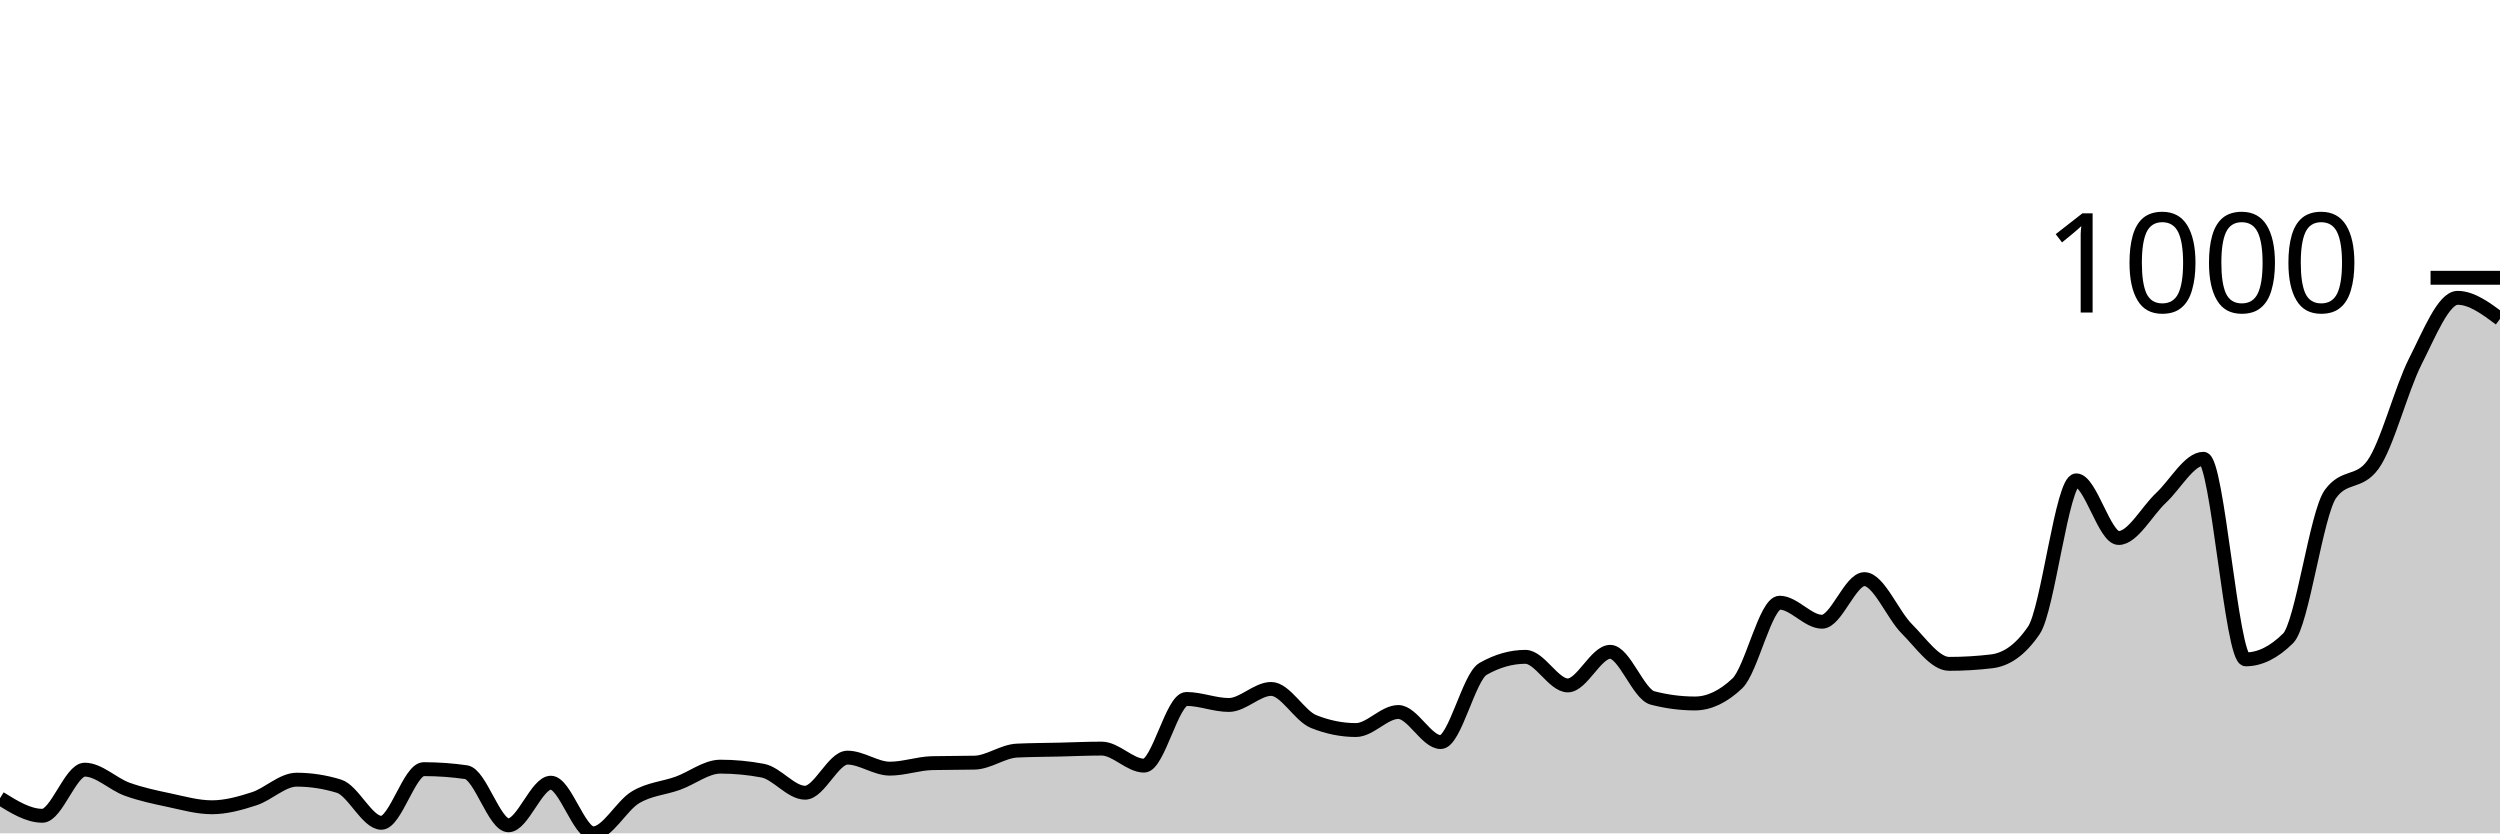
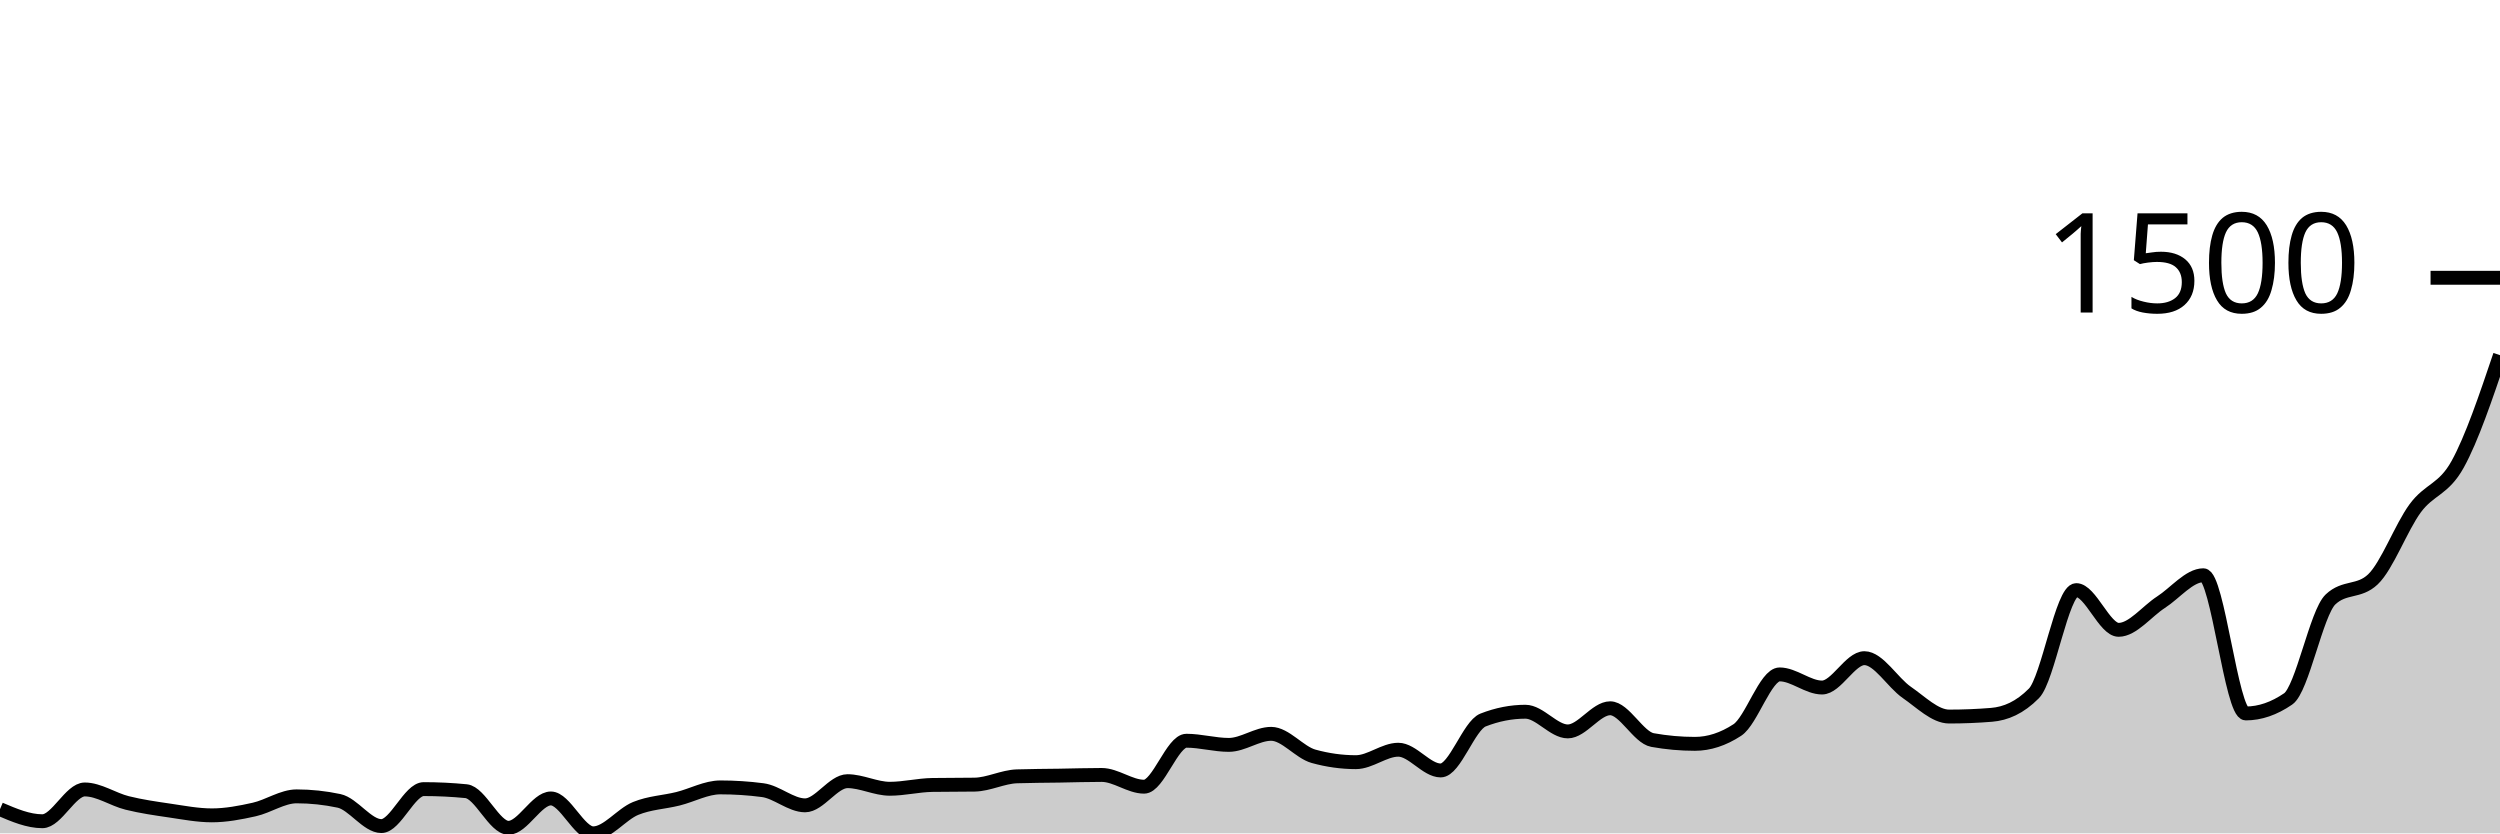
<svg xmlns="http://www.w3.org/2000/svg" viewBox="0 0 180 60">
  <g transform="translate(0,20)">
-     <path class="area" fill="rgba(0, 0, 0, 0.2)" d="M0,37.473C1.017,38.105,2.034,38.736,3.051,38.736C4.068,38.736,5.085,35.415,6.102,35.415C7.119,35.415,8.136,36.456,9.153,36.823C10.169,37.19,11.186,37.401,12.203,37.617C13.22,37.834,14.237,38.123,15.254,38.123C16.271,38.123,17.288,37.84,18.305,37.509C19.322,37.178,20.339,36.137,21.356,36.137C22.373,36.137,23.39,36.294,24.407,36.606C25.424,36.919,26.441,39.242,27.458,39.242C28.475,39.242,29.492,35.379,30.508,35.379C31.525,35.379,32.542,35.451,33.559,35.596C34.576,35.74,35.593,39.422,36.61,39.422C37.627,39.422,38.644,36.354,39.661,36.354C40.678,36.354,41.695,40,42.712,40C43.729,40,44.746,38.002,45.763,37.401C46.78,36.799,47.797,36.757,48.814,36.39C49.831,36.023,50.847,35.199,51.864,35.199C52.881,35.199,53.898,35.295,54.915,35.487C55.932,35.68,56.949,37.076,57.966,37.076C58.983,37.076,60,34.549,61.017,34.549C62.034,34.549,63.051,35.343,64.068,35.343C65.085,35.343,66.102,34.97,67.119,34.946C68.136,34.922,69.153,34.934,70.169,34.91C71.186,34.886,72.203,34.091,73.22,34.043C74.237,33.995,75.254,33.995,76.271,33.971C77.288,33.947,78.305,33.899,79.322,33.899C80.339,33.899,81.356,35.126,82.373,35.126C83.39,35.126,84.407,30.325,85.424,30.325C86.441,30.325,87.458,30.758,88.475,30.758C89.492,30.758,90.508,29.603,91.525,29.603C92.542,29.603,93.559,31.54,94.576,31.949C95.593,32.359,96.61,32.563,97.627,32.563C98.644,32.563,99.661,31.264,100.678,31.264C101.695,31.264,102.712,33.43,103.729,33.43C104.746,33.43,105.763,28.736,106.78,28.159C107.797,27.581,108.814,27.292,109.831,27.292C110.847,27.292,111.864,29.35,112.881,29.35C113.898,29.35,114.915,26.931,115.932,26.931C116.949,26.931,117.966,29.988,118.983,30.253C120,30.517,121.017,30.65,122.034,30.65C123.051,30.65,124.068,30.168,125.085,29.206C126.102,28.243,127.119,23.394,128.136,23.394C129.153,23.394,130.169,24.765,131.186,24.765C132.203,24.765,133.22,21.697,134.237,21.697C135.254,21.697,136.271,24.254,137.288,25.271C138.305,26.288,139.322,27.798,140.339,27.798C141.356,27.798,142.373,27.738,143.39,27.617C144.407,27.497,145.424,26.871,146.441,25.379C147.458,23.887,148.475,14.585,149.492,14.585C150.508,14.585,151.525,18.736,152.542,18.736C153.559,18.736,154.576,16.799,155.593,15.848C156.61,14.898,157.627,13.032,158.644,13.032C159.661,13.032,160.678,27.473,161.695,27.473C162.712,27.473,163.729,26.968,164.746,25.957C165.763,24.946,166.78,16.955,167.797,15.56C168.814,14.164,169.831,14.862,170.847,13.466C171.864,12.07,172.881,8.032,173.898,6.029C174.915,4.025,175.932,1.444,176.949,1.444C177.966,1.444,178.983,2.202,180,2.96L180,40C178.983,40,177.966,40,176.949,40C175.932,40,174.915,40,173.898,40C172.881,40,171.864,40,170.847,40C169.831,40,168.814,40,167.797,40C166.78,40,165.763,40,164.746,40C163.729,40,162.712,40,161.695,40C160.678,40,159.661,40,158.644,40C157.627,40,156.61,40,155.593,40C154.576,40,153.559,40,152.542,40C151.525,40,150.508,40,149.492,40C148.475,40,147.458,40,146.441,40C145.424,40,144.407,40,143.39,40C142.373,40,141.356,40,140.339,40C139.322,40,138.305,40,137.288,40C136.271,40,135.254,40,134.237,40C133.22,40,132.203,40,131.186,40C130.169,40,129.153,40,128.136,40C127.119,40,126.102,40,125.085,40C124.068,40,123.051,40,122.034,40C121.017,40,120,40,118.983,40C117.966,40,116.949,40,115.932,40C114.915,40,113.898,40,112.881,40C111.864,40,110.847,40,109.831,40C108.814,40,107.797,40,106.78,40C105.763,40,104.746,40,103.729,40C102.712,40,101.695,40,100.678,40C99.661,40,98.644,40,97.627,40C96.61,40,95.593,40,94.576,40C93.559,40,92.542,40,91.525,40C90.508,40,89.492,40,88.475,40C87.458,40,86.441,40,85.424,40C84.407,40,83.39,40,82.373,40C81.356,40,80.339,40,79.322,40C78.305,40,77.288,40,76.271,40C75.254,40,74.237,40,73.22,40C72.203,40,71.186,40,70.169,40C69.153,40,68.136,40,67.119,40C66.102,40,65.085,40,64.068,40C63.051,40,62.034,40,61.017,40C60,40,58.983,40,57.966,40C56.949,40,55.932,40,54.915,40C53.898,40,52.881,40,51.864,40C50.847,40,49.831,40,48.814,40C47.797,40,46.78,40,45.763,40C44.746,40,43.729,40,42.712,40C41.695,40,40.678,40,39.661,40C38.644,40,37.627,40,36.61,40C35.593,40,34.576,40,33.559,40C32.542,40,31.525,40,30.508,40C29.492,40,28.475,40,27.458,40C26.441,40,25.424,40,24.407,40C23.39,40,22.373,40,21.356,40C20.339,40,19.322,40,18.305,40C17.288,40,16.271,40,15.254,40C14.237,40,13.22,40,12.203,40C11.186,40,10.169,40,9.153,40C8.136,40,7.119,40,6.102,40C5.085,40,4.068,40,3.051,40C2.034,40,1.017,40,0,40Z" />
-     <path class="line" stroke="black" fill="none" d="M0,37.473C1.017,38.105,2.034,38.736,3.051,38.736C4.068,38.736,5.085,35.415,6.102,35.415C7.119,35.415,8.136,36.456,9.153,36.823C10.169,37.19,11.186,37.401,12.203,37.617C13.22,37.834,14.237,38.123,15.254,38.123C16.271,38.123,17.288,37.84,18.305,37.509C19.322,37.178,20.339,36.137,21.356,36.137C22.373,36.137,23.39,36.294,24.407,36.606C25.424,36.919,26.441,39.242,27.458,39.242C28.475,39.242,29.492,35.379,30.508,35.379C31.525,35.379,32.542,35.451,33.559,35.596C34.576,35.74,35.593,39.422,36.61,39.422C37.627,39.422,38.644,36.354,39.661,36.354C40.678,36.354,41.695,40,42.712,40C43.729,40,44.746,38.002,45.763,37.401C46.78,36.799,47.797,36.757,48.814,36.39C49.831,36.023,50.847,35.199,51.864,35.199C52.881,35.199,53.898,35.295,54.915,35.487C55.932,35.68,56.949,37.076,57.966,37.076C58.983,37.076,60,34.549,61.017,34.549C62.034,34.549,63.051,35.343,64.068,35.343C65.085,35.343,66.102,34.97,67.119,34.946C68.136,34.922,69.153,34.934,70.169,34.91C71.186,34.886,72.203,34.091,73.22,34.043C74.237,33.995,75.254,33.995,76.271,33.971C77.288,33.947,78.305,33.899,79.322,33.899C80.339,33.899,81.356,35.126,82.373,35.126C83.39,35.126,84.407,30.325,85.424,30.325C86.441,30.325,87.458,30.758,88.475,30.758C89.492,30.758,90.508,29.603,91.525,29.603C92.542,29.603,93.559,31.54,94.576,31.949C95.593,32.359,96.61,32.563,97.627,32.563C98.644,32.563,99.661,31.264,100.678,31.264C101.695,31.264,102.712,33.43,103.729,33.43C104.746,33.43,105.763,28.736,106.78,28.159C107.797,27.581,108.814,27.292,109.831,27.292C110.847,27.292,111.864,29.35,112.881,29.35C113.898,29.35,114.915,26.931,115.932,26.931C116.949,26.931,117.966,29.988,118.983,30.253C120,30.517,121.017,30.65,122.034,30.65C123.051,30.65,124.068,30.168,125.085,29.206C126.102,28.243,127.119,23.394,128.136,23.394C129.153,23.394,130.169,24.765,131.186,24.765C132.203,24.765,133.22,21.697,134.237,21.697C135.254,21.697,136.271,24.254,137.288,25.271C138.305,26.288,139.322,27.798,140.339,27.798C141.356,27.798,142.373,27.738,143.39,27.617C144.407,27.497,145.424,26.871,146.441,25.379C147.458,23.887,148.475,14.585,149.492,14.585C150.508,14.585,151.525,18.736,152.542,18.736C153.559,18.736,154.576,16.799,155.593,15.848C156.61,14.898,157.627,13.032,158.644,13.032C159.661,13.032,160.678,27.473,161.695,27.473C162.712,27.473,163.729,26.968,164.746,25.957C165.763,24.946,166.78,16.955,167.797,15.56C168.814,14.164,169.831,14.862,170.847,13.466C171.864,12.07,172.881,8.032,173.898,6.029C174.915,4.025,175.932,1.444,176.949,1.444C177.966,1.444,178.983,2.202,180,2.96" />
+     <path class="area" fill="rgba(0, 0, 0, 0.2)" d="M0,38.259C1.017,38.694,2.034,39.129,3.051,39.129C4.068,39.129,5.085,36.841,6.102,36.841C7.119,36.841,8.136,37.558,9.153,37.811C10.169,38.064,11.186,38.209,12.203,38.358C13.22,38.507,14.237,38.706,15.254,38.706C16.271,38.706,17.288,38.512,18.305,38.284C19.322,38.056,20.339,37.338,21.356,37.338C22.373,37.338,23.39,37.446,24.407,37.662C25.424,37.877,26.441,39.478,27.458,39.478C28.475,39.478,29.492,36.816,30.508,36.816C31.525,36.816,32.542,36.866,33.559,36.965C34.576,37.065,35.593,39.602,36.61,39.602C37.627,39.602,38.644,37.488,39.661,37.488C40.678,37.488,41.695,40,42.712,40C43.729,40,44.746,38.624,45.763,38.209C46.78,37.794,47.797,37.765,48.814,37.512C49.831,37.26,50.847,36.692,51.864,36.692C52.881,36.692,53.898,36.758,54.915,36.891C55.932,37.023,56.949,37.985,57.966,37.985C58.983,37.985,60,36.244,61.017,36.244C62.034,36.244,63.051,36.791,64.068,36.791C65.085,36.791,66.102,36.534,67.119,36.517C68.136,36.501,69.153,36.509,70.169,36.493C71.186,36.476,72.203,35.929,73.22,35.896C74.237,35.862,75.254,35.862,76.271,35.846C77.288,35.829,78.305,35.796,79.322,35.796C80.339,35.796,81.356,36.642,82.373,36.642C83.39,36.642,84.407,33.333,85.424,33.333C86.441,33.333,87.458,33.632,88.475,33.632C89.492,33.632,90.508,32.836,91.525,32.836C92.542,32.836,93.559,34.171,94.576,34.453C95.593,34.735,96.61,34.876,97.627,34.876C98.644,34.876,99.661,33.98,100.678,33.98C101.695,33.98,102.712,35.473,103.729,35.473C104.746,35.473,105.763,32.239,106.78,31.841C107.797,31.443,108.814,31.244,109.831,31.244C110.847,31.244,111.864,32.662,112.881,32.662C113.898,32.662,114.915,30.995,115.932,30.995C116.949,30.995,117.966,33.101,118.983,33.284C120,33.466,121.017,33.557,122.034,33.557C123.051,33.557,124.068,33.226,125.085,32.562C126.102,31.899,127.119,28.557,128.136,28.557C129.153,28.557,130.169,29.502,131.186,29.502C132.203,29.502,133.22,27.388,134.237,27.388C135.254,27.388,136.271,29.15,137.288,29.851C138.305,30.551,139.322,31.592,140.339,31.592C141.356,31.592,142.373,31.551,143.39,31.468C144.407,31.385,145.424,30.954,146.441,29.925C147.458,28.897,148.475,22.488,149.492,22.488C150.508,22.488,151.525,25.348,152.542,25.348C153.559,25.348,154.576,24.013,155.593,23.358C156.61,22.703,157.627,21.418,158.644,21.418C159.661,21.418,160.678,31.368,161.695,31.368C162.712,31.368,163.729,31.02,164.746,30.323C165.763,29.627,166.78,24.121,167.797,23.159C168.814,22.197,169.831,22.678,170.847,21.716C171.864,20.755,172.881,17.973,173.898,16.592C174.915,15.211,175.932,15.269,176.949,13.433C177.966,11.596,178.983,8.584,180,5.572L180,40C178.983,40,177.966,40,176.949,40C175.932,40,174.915,40,173.898,40C172.881,40,171.864,40,170.847,40C169.831,40,168.814,40,167.797,40C166.78,40,165.763,40,164.746,40C163.729,40,162.712,40,161.695,40C160.678,40,159.661,40,158.644,40C157.627,40,156.61,40,155.593,40C154.576,40,153.559,40,152.542,40C151.525,40,150.508,40,149.492,40C148.475,40,147.458,40,146.441,40C145.424,40,144.407,40,143.39,40C142.373,40,141.356,40,140.339,40C139.322,40,138.305,40,137.288,40C136.271,40,135.254,40,134.237,40C133.22,40,132.203,40,131.186,40C130.169,40,129.153,40,128.136,40C127.119,40,126.102,40,125.085,40C124.068,40,123.051,40,122.034,40C121.017,40,120,40,118.983,40C117.966,40,116.949,40,115.932,40C114.915,40,113.898,40,112.881,40C111.864,40,110.847,40,109.831,40C108.814,40,107.797,40,106.78,40C105.763,40,104.746,40,103.729,40C102.712,40,101.695,40,100.678,40C99.661,40,98.644,40,97.627,40C96.61,40,95.593,40,94.576,40C93.559,40,92.542,40,91.525,40C90.508,40,89.492,40,88.475,40C87.458,40,86.441,40,85.424,40C84.407,40,83.39,40,82.373,40C81.356,40,80.339,40,79.322,40C78.305,40,77.288,40,76.271,40C75.254,40,74.237,40,73.22,40C72.203,40,71.186,40,70.169,40C69.153,40,68.136,40,67.119,40C66.102,40,65.085,40,64.068,40C63.051,40,62.034,40,61.017,40C60,40,58.983,40,57.966,40C56.949,40,55.932,40,54.915,40C53.898,40,52.881,40,51.864,40C50.847,40,49.831,40,48.814,40C47.797,40,46.78,40,45.763,40C44.746,40,43.729,40,42.712,40C41.695,40,40.678,40,39.661,40C38.644,40,37.627,40,36.61,40C35.593,40,34.576,40,33.559,40C32.542,40,31.525,40,30.508,40C29.492,40,28.475,40,27.458,40C26.441,40,25.424,40,24.407,40C23.39,40,22.373,40,21.356,40C20.339,40,19.322,40,18.305,40C17.288,40,16.271,40,15.254,40C14.237,40,13.22,40,12.203,40C11.186,40,10.169,40,9.153,40C8.136,40,7.119,40,6.102,40C5.085,40,4.068,40,3.051,40C2.034,40,1.017,40,0,40Z" />
+     <path class="line" stroke="black" fill="none" d="M0,38.259C1.017,38.694,2.034,39.129,3.051,39.129C4.068,39.129,5.085,36.841,6.102,36.841C7.119,36.841,8.136,37.558,9.153,37.811C10.169,38.064,11.186,38.209,12.203,38.358C13.22,38.507,14.237,38.706,15.254,38.706C16.271,38.706,17.288,38.512,18.305,38.284C19.322,38.056,20.339,37.338,21.356,37.338C22.373,37.338,23.39,37.446,24.407,37.662C25.424,37.877,26.441,39.478,27.458,39.478C28.475,39.478,29.492,36.816,30.508,36.816C31.525,36.816,32.542,36.866,33.559,36.965C34.576,37.065,35.593,39.602,36.61,39.602C37.627,39.602,38.644,37.488,39.661,37.488C40.678,37.488,41.695,40,42.712,40C43.729,40,44.746,38.624,45.763,38.209C46.78,37.794,47.797,37.765,48.814,37.512C49.831,37.26,50.847,36.692,51.864,36.692C52.881,36.692,53.898,36.758,54.915,36.891C55.932,37.023,56.949,37.985,57.966,37.985C58.983,37.985,60,36.244,61.017,36.244C62.034,36.244,63.051,36.791,64.068,36.791C65.085,36.791,66.102,36.534,67.119,36.517C68.136,36.501,69.153,36.509,70.169,36.493C71.186,36.476,72.203,35.929,73.22,35.896C74.237,35.862,75.254,35.862,76.271,35.846C77.288,35.829,78.305,35.796,79.322,35.796C80.339,35.796,81.356,36.642,82.373,36.642C83.39,36.642,84.407,33.333,85.424,33.333C86.441,33.333,87.458,33.632,88.475,33.632C89.492,33.632,90.508,32.836,91.525,32.836C92.542,32.836,93.559,34.171,94.576,34.453C95.593,34.735,96.61,34.876,97.627,34.876C98.644,34.876,99.661,33.98,100.678,33.98C101.695,33.98,102.712,35.473,103.729,35.473C104.746,35.473,105.763,32.239,106.78,31.841C107.797,31.443,108.814,31.244,109.831,31.244C110.847,31.244,111.864,32.662,112.881,32.662C113.898,32.662,114.915,30.995,115.932,30.995C116.949,30.995,117.966,33.101,118.983,33.284C120,33.466,121.017,33.557,122.034,33.557C123.051,33.557,124.068,33.226,125.085,32.562C126.102,31.899,127.119,28.557,128.136,28.557C129.153,28.557,130.169,29.502,131.186,29.502C132.203,29.502,133.22,27.388,134.237,27.388C135.254,27.388,136.271,29.15,137.288,29.851C138.305,30.551,139.322,31.592,140.339,31.592C141.356,31.592,142.373,31.551,143.39,31.468C144.407,31.385,145.424,30.954,146.441,29.925C147.458,28.897,148.475,22.488,149.492,22.488C150.508,22.488,151.525,25.348,152.542,25.348C153.559,25.348,154.576,24.013,155.593,23.358C156.61,22.703,157.627,21.418,158.644,21.418C159.661,21.418,160.678,31.368,161.695,31.368C162.712,31.368,163.729,31.02,164.746,30.323C165.763,29.627,166.78,24.121,167.797,23.159C168.814,22.197,169.831,22.678,170.847,21.716C171.864,20.755,172.881,17.973,173.898,16.592C174.915,15.211,175.932,15.269,176.949,13.433C177.966,11.596,178.983,8.584,180,5.572" />
    <path class="axis-ceiling" stroke-width="1" stroke="black" fill="none" d="M175,0L180,0" />
-     <text class="axis-ceiling-label" font-family="sans-serif" text-anchor="end" font-size="10px" x="170" y="2.5">1000</text>
+     <text class="axis-ceiling-label" font-family="sans-serif" text-anchor="end" font-size="10px" x="170" y="2.5">1500</text>
  </g>
</svg>
